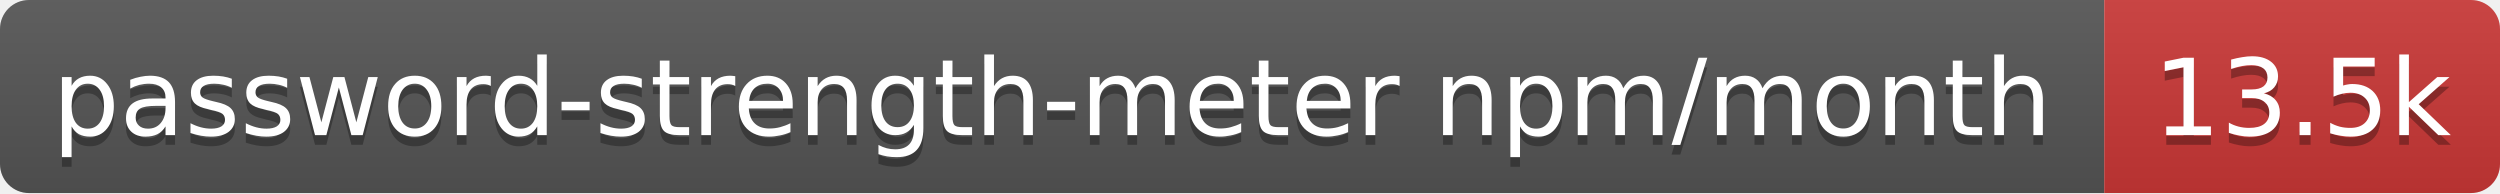
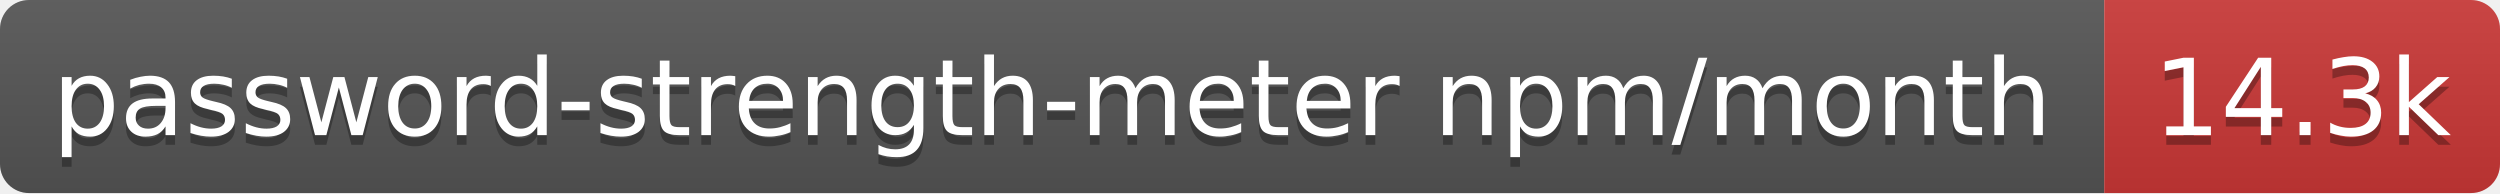
- <svg xmlns="http://www.w3.org/2000/svg" width="259" height="20" role="img" aria-label="password-strength-meter npm/month: 13.5k">
+ <svg xmlns="http://www.w3.org/2000/svg" width="259" height="20" role="img" aria-label="password-strength-meter npm/month: 14.3k">
  <linearGradient id="s" x2="0" y2="100%">
    <stop offset="0" stop-color="#bbb" stop-opacity=".1" />
    <stop offset="1" stop-opacity=".1" />
  </linearGradient>
  <clipPath id="r">
    <rect width="259" height="20" rx="3" fill="#fff" />
  </clipPath>
  <g clip-path="url(#r)">
    <rect width="218" height="20" fill="#555" />
    <rect x="218" width="41" height="20" fill="#cb3837" />
    <rect width="259" height="20" fill="url(#s)" />
  </g>
  <g fill="#fff" text-anchor="middle" font-family="Verdana,Geneva,DejaVu Sans,sans-serif" text-rendering="geometricPrecision" font-size="11">
    <text aria-hidden="true" x="109" y="15" fill="#010101" fill-opacity=".3" textLength="207.9">password-strength-meter npm/month</text>
-     <text aria-hidden="true" x="238.5" y="15" fill="#010101" fill-opacity=".3" textLength="31.4">13.5k</text>
+     <text aria-hidden="true" x="238.5" y="15" fill="#010101" fill-opacity=".3" textLength="31.4">14.3k</text>
    <text x="109" y="14" textLength="207.9">password-strength-meter npm/month</text>
-     <text x="238.5" y="14" textLength="31.4">13.5k</text>
+     <text x="238.5" y="14" textLength="31.4">14.3k</text>
  </g>
</svg>
